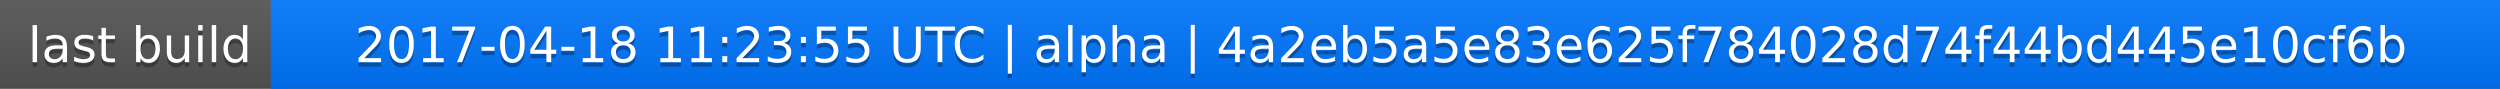
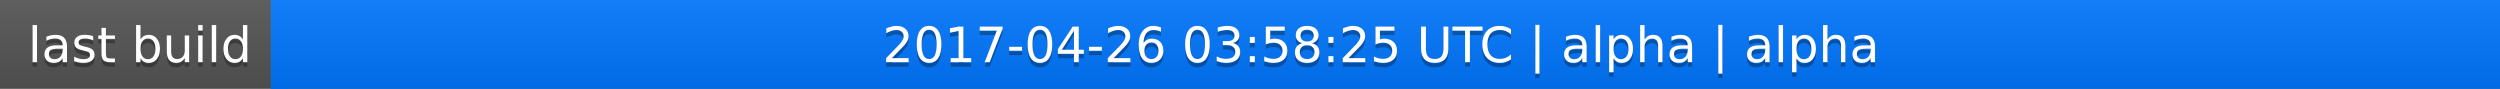
<svg xmlns="http://www.w3.org/2000/svg" width="563" height="20">
  <linearGradient id="a" x2="0" y2="100%">
    <stop offset="0" stop-color="#bbb" stop-opacity=".1" />
    <stop offset="1" stop-opacity=".1" />
  </linearGradient>
  <rect rx="0" width="563" height="20" fill="#555" />
  <rect rx="0" x="61" width="502" height="20" fill="#07f" />
  <path fill="#07f" d="M61 0h4v20h-4z" />
  <rect rx="0" width="563" height="20" fill="url(#a)" />
  <g fill="#fff" text-anchor="middle" font-family="DejaVu Sans,Verdana,Geneva,sans-serif" font-size="11">
    <text x="31.5" y="15" fill="#010101" fill-opacity=".3">last build</text>
    <text x="31.5" y="14">last build</text>
-     <text x="311" y="15" fill="#010101" fill-opacity=".3">2017-04-18 11:23:55 UTC | alpha | 4a2eb5a5e83e625f784028d74f44bd445e10cf6b</text>
-     <text x="311" y="14">2017-04-18 11:23:55 UTC | alpha | 4a2eb5a5e83e625f784028d74f44bd445e10cf6b</text>
+     <text x="311" y="15" fill="#010101" fill-opacity=".3">2017-04-26 03:58:25 UTC | alpha | alpha</text>
+     <text x="311" y="14">2017-04-26 03:58:25 UTC | alpha | alpha</text>
  </g>
</svg>
